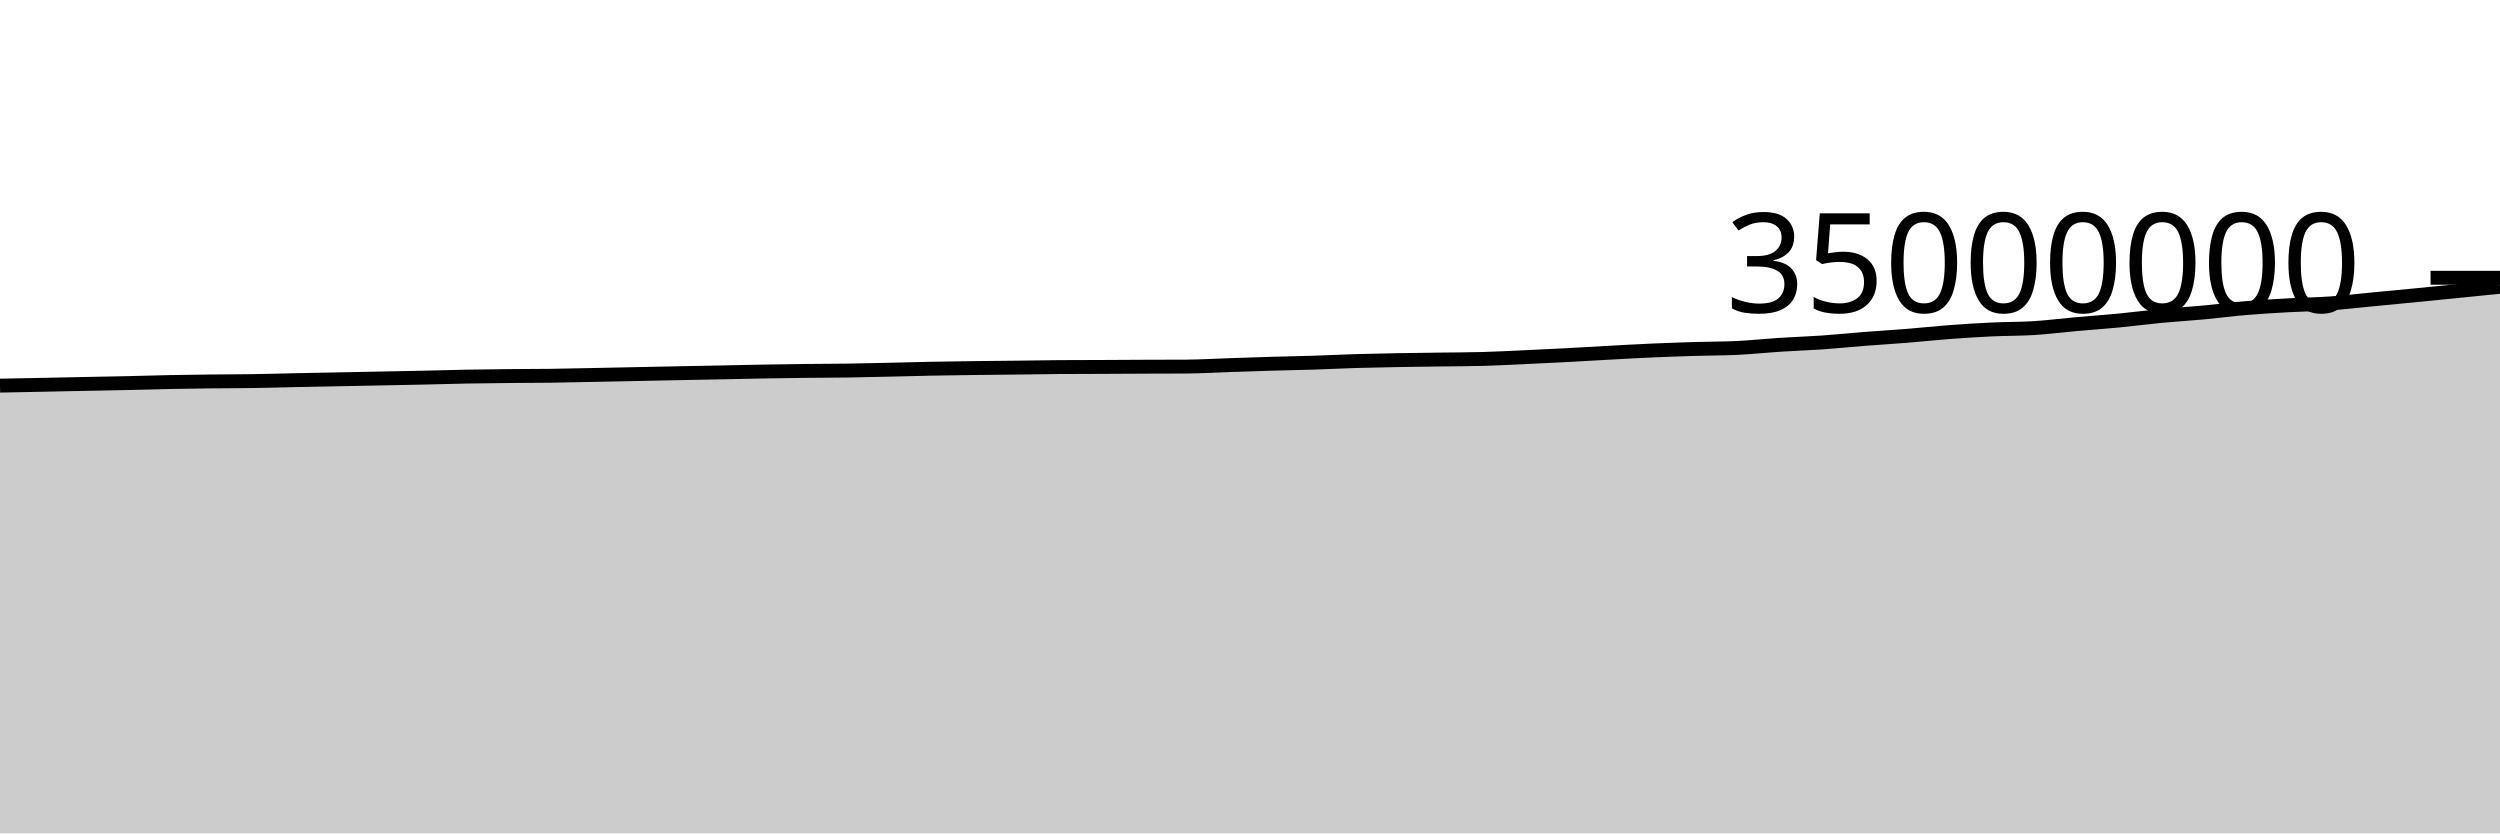
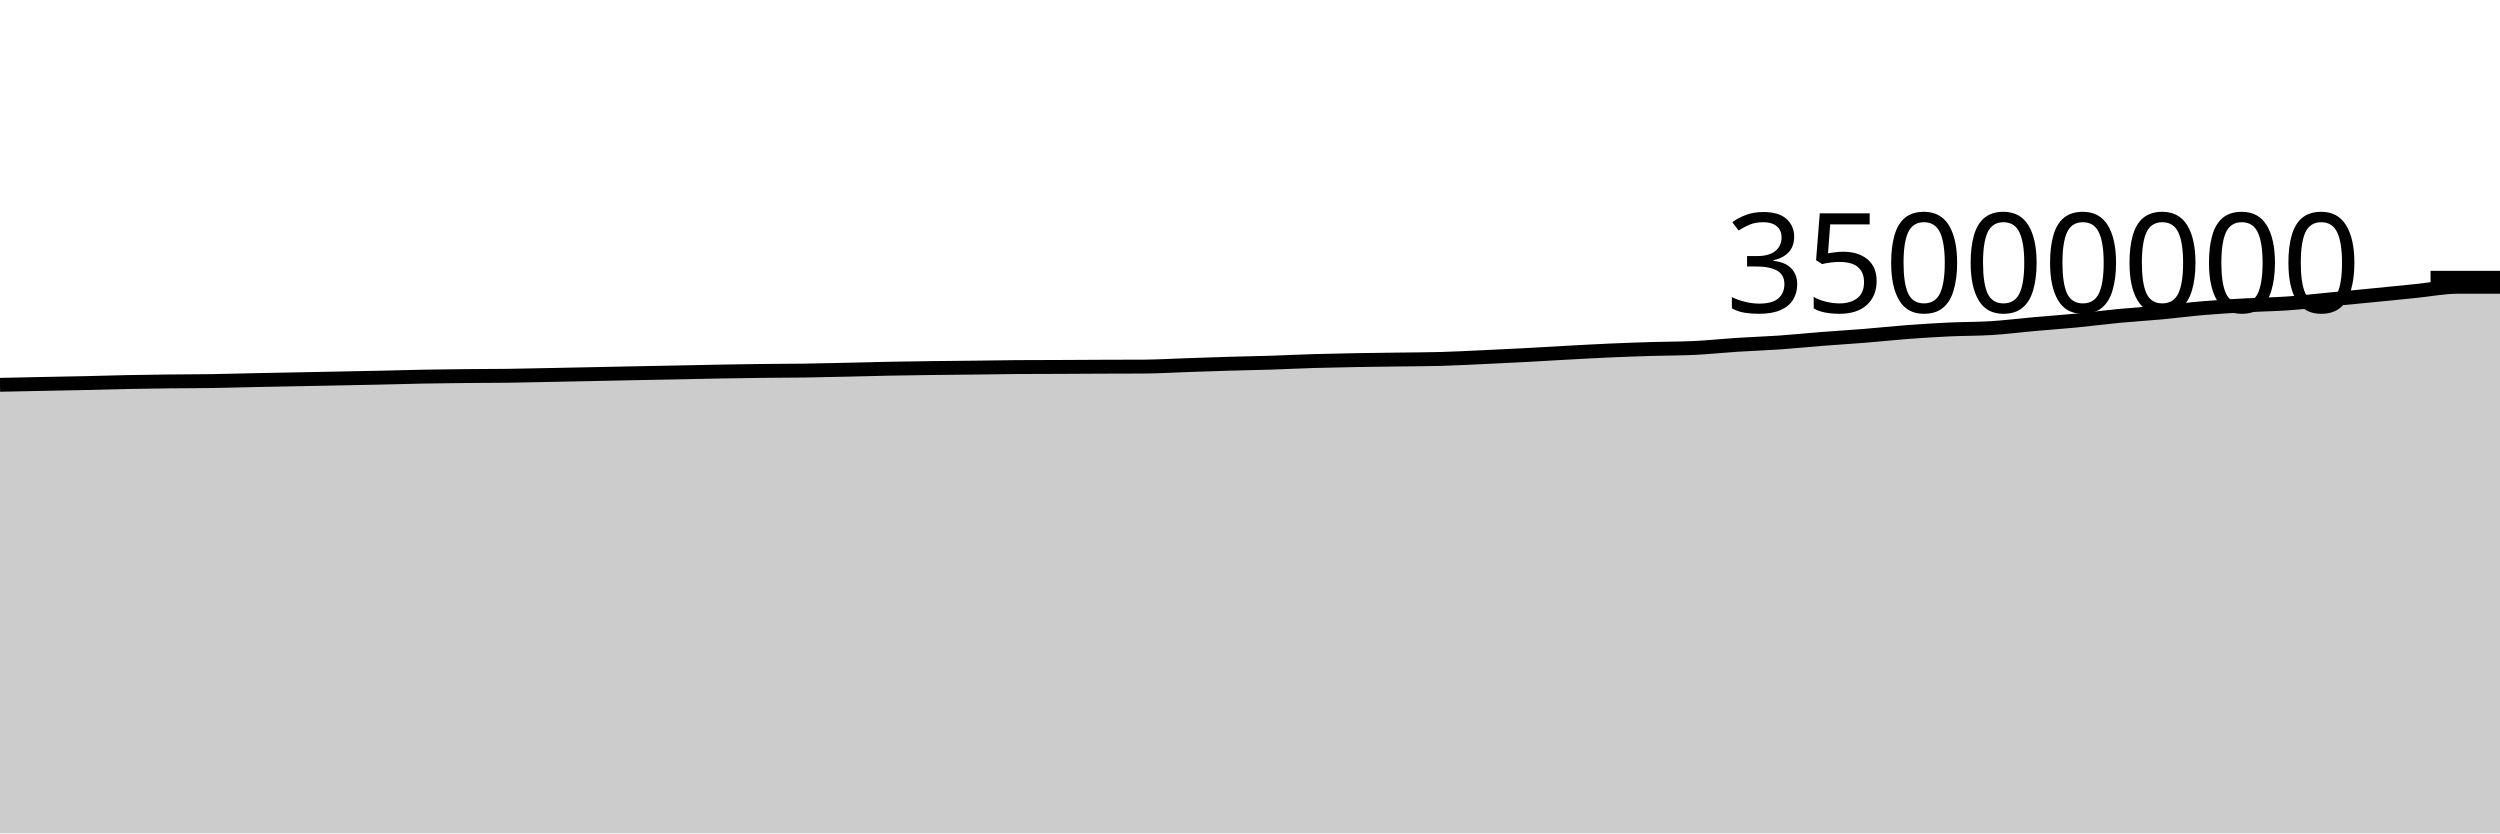
<svg xmlns="http://www.w3.org/2000/svg" viewBox="0 0 180 60">
  <g transform="translate(0,20)">
-     <path class="area" fill="rgba(0, 0, 0, 0.2)" d="M0,7.766C1.017,7.746,2.034,7.726,3.051,7.706C4.068,7.685,5.085,7.664,6.102,7.643C7.119,7.623,8.136,7.606,9.153,7.583C10.169,7.56,11.186,7.527,12.203,7.507C13.22,7.486,14.237,7.473,15.254,7.462C16.271,7.45,17.288,7.453,18.305,7.437C19.322,7.422,20.339,7.39,21.356,7.369C22.373,7.348,23.39,7.33,24.407,7.31C25.424,7.29,26.441,7.271,27.458,7.25C28.475,7.23,29.492,7.211,30.508,7.189C31.525,7.166,32.542,7.134,33.559,7.116C34.576,7.097,35.593,7.087,36.61,7.077C37.627,7.067,38.644,7.068,39.661,7.055C40.678,7.041,41.695,7.017,42.712,6.997C43.729,6.977,44.746,6.956,45.763,6.935C46.78,6.914,47.797,6.892,48.814,6.872C49.831,6.852,50.847,6.834,51.864,6.814C52.881,6.793,53.898,6.769,54.915,6.751C55.932,6.733,56.949,6.718,57.966,6.706C58.983,6.694,60,6.696,61.017,6.681C62.034,6.667,63.051,6.64,64.068,6.618C65.085,6.595,66.102,6.566,67.119,6.546C68.136,6.527,69.153,6.514,70.169,6.5C71.186,6.487,72.203,6.48,73.22,6.468C74.237,6.456,75.254,6.436,76.271,6.429C77.288,6.422,78.305,6.423,79.322,6.419C80.339,6.415,81.356,6.408,82.373,6.403C83.39,6.399,84.407,6.4,85.424,6.394C86.441,6.387,87.458,6.325,88.475,6.291C89.492,6.258,90.508,6.22,91.525,6.19C92.542,6.16,93.559,6.144,94.576,6.112C95.593,6.079,96.61,6.027,97.627,5.996C98.644,5.966,99.661,5.947,100.678,5.928C101.695,5.91,102.712,5.9,103.729,5.886C104.746,5.872,105.763,5.872,106.78,5.844C107.797,5.816,108.814,5.761,109.831,5.714C110.847,5.668,111.864,5.619,112.881,5.565C113.898,5.511,114.915,5.447,115.932,5.392C116.949,5.337,117.966,5.28,118.983,5.235C120,5.191,121.017,5.156,122.034,5.125C123.051,5.094,124.068,5.1,125.085,5.051C126.102,5.001,127.119,4.892,128.136,4.826C129.153,4.761,130.169,4.728,131.186,4.658C132.203,4.587,133.22,4.482,134.237,4.402C135.254,4.323,136.271,4.263,137.288,4.181C138.305,4.099,139.322,3.988,140.339,3.911C141.356,3.835,142.373,3.769,143.39,3.721C144.407,3.673,145.424,3.686,146.441,3.623C147.458,3.559,148.475,3.428,149.492,3.338C150.508,3.247,151.525,3.178,152.542,3.08C153.559,2.982,154.576,2.845,155.593,2.748C156.61,2.651,157.627,2.594,158.644,2.5C159.661,2.406,160.678,2.27,161.695,2.184C162.712,2.098,163.729,2.038,164.746,1.981C165.763,1.925,166.78,1.914,167.797,1.843C168.814,1.771,169.831,1.65,170.847,1.553C171.864,1.456,172.881,1.361,173.898,1.261C174.915,1.162,175.932,1.058,176.949,0.956C177.966,0.854,178.983,0.752,180,0.65L180,40C178.983,40,177.966,40,176.949,40C175.932,40,174.915,40,173.898,40C172.881,40,171.864,40,170.847,40C169.831,40,168.814,40,167.797,40C166.78,40,165.763,40,164.746,40C163.729,40,162.712,40,161.695,40C160.678,40,159.661,40,158.644,40C157.627,40,156.61,40,155.593,40C154.576,40,153.559,40,152.542,40C151.525,40,150.508,40,149.492,40C148.475,40,147.458,40,146.441,40C145.424,40,144.407,40,143.39,40C142.373,40,141.356,40,140.339,40C139.322,40,138.305,40,137.288,40C136.271,40,135.254,40,134.237,40C133.22,40,132.203,40,131.186,40C130.169,40,129.153,40,128.136,40C127.119,40,126.102,40,125.085,40C124.068,40,123.051,40,122.034,40C121.017,40,120,40,118.983,40C117.966,40,116.949,40,115.932,40C114.915,40,113.898,40,112.881,40C111.864,40,110.847,40,109.831,40C108.814,40,107.797,40,106.78,40C105.763,40,104.746,40,103.729,40C102.712,40,101.695,40,100.678,40C99.661,40,98.644,40,97.627,40C96.61,40,95.593,40,94.576,40C93.559,40,92.542,40,91.525,40C90.508,40,89.492,40,88.475,40C87.458,40,86.441,40,85.424,40C84.407,40,83.39,40,82.373,40C81.356,40,80.339,40,79.322,40C78.305,40,77.288,40,76.271,40C75.254,40,74.237,40,73.22,40C72.203,40,71.186,40,70.169,40C69.153,40,68.136,40,67.119,40C66.102,40,65.085,40,64.068,40C63.051,40,62.034,40,61.017,40C60,40,58.983,40,57.966,40C56.949,40,55.932,40,54.915,40C53.898,40,52.881,40,51.864,40C50.847,40,49.831,40,48.814,40C47.797,40,46.78,40,45.763,40C44.746,40,43.729,40,42.712,40C41.695,40,40.678,40,39.661,40C38.644,40,37.627,40,36.61,40C35.593,40,34.576,40,33.559,40C32.542,40,31.525,40,30.508,40C29.492,40,28.475,40,27.458,40C26.441,40,25.424,40,24.407,40C23.39,40,22.373,40,21.356,40C20.339,40,19.322,40,18.305,40C17.288,40,16.271,40,15.254,40C14.237,40,13.22,40,12.203,40C11.186,40,10.169,40,9.153,40C8.136,40,7.119,40,6.102,40C5.085,40,4.068,40,3.051,40C2.034,40,1.017,40,0,40Z" />
-     <path class="line" stroke="black" fill="none" d="M0,7.766C1.017,7.746,2.034,7.726,3.051,7.706C4.068,7.685,5.085,7.664,6.102,7.643C7.119,7.623,8.136,7.606,9.153,7.583C10.169,7.56,11.186,7.527,12.203,7.507C13.22,7.486,14.237,7.473,15.254,7.462C16.271,7.45,17.288,7.453,18.305,7.437C19.322,7.422,20.339,7.39,21.356,7.369C22.373,7.348,23.39,7.33,24.407,7.31C25.424,7.29,26.441,7.271,27.458,7.25C28.475,7.23,29.492,7.211,30.508,7.189C31.525,7.166,32.542,7.134,33.559,7.116C34.576,7.097,35.593,7.087,36.61,7.077C37.627,7.067,38.644,7.068,39.661,7.055C40.678,7.041,41.695,7.017,42.712,6.997C43.729,6.977,44.746,6.956,45.763,6.935C46.78,6.914,47.797,6.892,48.814,6.872C49.831,6.852,50.847,6.834,51.864,6.814C52.881,6.793,53.898,6.769,54.915,6.751C55.932,6.733,56.949,6.718,57.966,6.706C58.983,6.694,60,6.696,61.017,6.681C62.034,6.667,63.051,6.64,64.068,6.618C65.085,6.595,66.102,6.566,67.119,6.546C68.136,6.527,69.153,6.514,70.169,6.5C71.186,6.487,72.203,6.48,73.22,6.468C74.237,6.456,75.254,6.436,76.271,6.429C77.288,6.422,78.305,6.423,79.322,6.419C80.339,6.415,81.356,6.408,82.373,6.403C83.39,6.399,84.407,6.4,85.424,6.394C86.441,6.387,87.458,6.325,88.475,6.291C89.492,6.258,90.508,6.22,91.525,6.19C92.542,6.16,93.559,6.144,94.576,6.112C95.593,6.079,96.61,6.027,97.627,5.996C98.644,5.966,99.661,5.947,100.678,5.928C101.695,5.91,102.712,5.9,103.729,5.886C104.746,5.872,105.763,5.872,106.78,5.844C107.797,5.816,108.814,5.761,109.831,5.714C110.847,5.668,111.864,5.619,112.881,5.565C113.898,5.511,114.915,5.447,115.932,5.392C116.949,5.337,117.966,5.28,118.983,5.235C120,5.191,121.017,5.156,122.034,5.125C123.051,5.094,124.068,5.1,125.085,5.051C126.102,5.001,127.119,4.892,128.136,4.826C129.153,4.761,130.169,4.728,131.186,4.658C132.203,4.587,133.22,4.482,134.237,4.402C135.254,4.323,136.271,4.263,137.288,4.181C138.305,4.099,139.322,3.988,140.339,3.911C141.356,3.835,142.373,3.769,143.39,3.721C144.407,3.673,145.424,3.686,146.441,3.623C147.458,3.559,148.475,3.428,149.492,3.338C150.508,3.247,151.525,3.178,152.542,3.08C153.559,2.982,154.576,2.845,155.593,2.748C156.61,2.651,157.627,2.594,158.644,2.5C159.661,2.406,160.678,2.27,161.695,2.184C162.712,2.098,163.729,2.038,164.746,1.981C165.763,1.925,166.78,1.914,167.797,1.843C168.814,1.771,169.831,1.65,170.847,1.553C171.864,1.456,172.881,1.361,173.898,1.261C174.915,1.162,175.932,1.058,176.949,0.956C177.966,0.854,178.983,0.752,180,0.65" />
+     <path class="area" fill="rgba(0, 0, 0, 0.2)" d="M0,7.706C1.017,7.685,2.034,7.664,3.051,7.643C4.068,7.623,5.085,7.606,6.102,7.583C7.119,7.56,8.136,7.527,9.153,7.507C10.169,7.486,11.186,7.473,12.203,7.462C13.22,7.45,14.237,7.453,15.254,7.437C16.271,7.422,17.288,7.39,18.305,7.369C19.322,7.348,20.339,7.33,21.356,7.31C22.373,7.29,23.39,7.271,24.407,7.25C25.424,7.23,26.441,7.211,27.458,7.189C28.475,7.166,29.492,7.134,30.508,7.116C31.525,7.097,32.542,7.087,33.559,7.077C34.576,7.067,35.593,7.068,36.61,7.055C37.627,7.041,38.644,7.017,39.661,6.997C40.678,6.977,41.695,6.956,42.712,6.935C43.729,6.914,44.746,6.892,45.763,6.872C46.78,6.852,47.797,6.834,48.814,6.814C49.831,6.793,50.847,6.769,51.864,6.751C52.881,6.733,53.898,6.718,54.915,6.706C55.932,6.694,56.949,6.696,57.966,6.681C58.983,6.667,60,6.64,61.017,6.618C62.034,6.595,63.051,6.566,64.068,6.546C65.085,6.527,66.102,6.514,67.119,6.5C68.136,6.487,69.153,6.48,70.169,6.468C71.186,6.456,72.203,6.436,73.22,6.429C74.237,6.422,75.254,6.423,76.271,6.419C77.288,6.415,78.305,6.408,79.322,6.403C80.339,6.399,81.356,6.4,82.373,6.394C83.39,6.387,84.407,6.325,85.424,6.291C86.441,6.258,87.458,6.22,88.475,6.19C89.492,6.16,90.508,6.144,91.525,6.112C92.542,6.079,93.559,6.027,94.576,5.996C95.593,5.966,96.61,5.947,97.627,5.928C98.644,5.91,99.661,5.9,100.678,5.886C101.695,5.872,102.712,5.872,103.729,5.844C104.746,5.816,105.763,5.761,106.78,5.714C107.797,5.668,108.814,5.619,109.831,5.565C110.847,5.511,111.864,5.447,112.881,5.392C113.898,5.337,114.915,5.28,115.932,5.235C116.949,5.191,117.966,5.156,118.983,5.125C120,5.094,121.017,5.1,122.034,5.051C123.051,5.001,124.068,4.892,125.085,4.826C126.102,4.761,127.119,4.728,128.136,4.658C129.153,4.587,130.169,4.482,131.186,4.402C132.203,4.323,133.22,4.263,134.237,4.181C135.254,4.099,136.271,3.988,137.288,3.911C138.305,3.835,139.322,3.769,140.339,3.721C141.356,3.673,142.373,3.686,143.39,3.623C144.407,3.559,145.424,3.428,146.441,3.338C147.458,3.247,148.475,3.178,149.492,3.08C150.508,2.982,151.525,2.845,152.542,2.748C153.559,2.651,154.576,2.594,155.593,2.5C156.61,2.406,157.627,2.27,158.644,2.184C159.661,2.098,160.678,2.038,161.695,1.981C162.712,1.925,163.729,1.914,164.746,1.843C165.763,1.771,166.78,1.65,167.797,1.553C168.814,1.456,169.831,1.361,170.847,1.261C171.864,1.162,172.881,1.058,173.898,0.956C174.915,0.854,175.932,0.65,176.949,0.65C177.966,0.65,178.983,0.65,180,0.65L180,40C178.983,40,177.966,40,176.949,40C175.932,40,174.915,40,173.898,40C172.881,40,171.864,40,170.847,40C169.831,40,168.814,40,167.797,40C166.78,40,165.763,40,164.746,40C163.729,40,162.712,40,161.695,40C160.678,40,159.661,40,158.644,40C157.627,40,156.61,40,155.593,40C154.576,40,153.559,40,152.542,40C151.525,40,150.508,40,149.492,40C148.475,40,147.458,40,146.441,40C145.424,40,144.407,40,143.39,40C142.373,40,141.356,40,140.339,40C139.322,40,138.305,40,137.288,40C136.271,40,135.254,40,134.237,40C133.22,40,132.203,40,131.186,40C130.169,40,129.153,40,128.136,40C127.119,40,126.102,40,125.085,40C124.068,40,123.051,40,122.034,40C121.017,40,120,40,118.983,40C117.966,40,116.949,40,115.932,40C114.915,40,113.898,40,112.881,40C111.864,40,110.847,40,109.831,40C108.814,40,107.797,40,106.78,40C105.763,40,104.746,40,103.729,40C102.712,40,101.695,40,100.678,40C99.661,40,98.644,40,97.627,40C96.61,40,95.593,40,94.576,40C93.559,40,92.542,40,91.525,40C90.508,40,89.492,40,88.475,40C87.458,40,86.441,40,85.424,40C84.407,40,83.39,40,82.373,40C81.356,40,80.339,40,79.322,40C78.305,40,77.288,40,76.271,40C75.254,40,74.237,40,73.22,40C72.203,40,71.186,40,70.169,40C69.153,40,68.136,40,67.119,40C66.102,40,65.085,40,64.068,40C63.051,40,62.034,40,61.017,40C60,40,58.983,40,57.966,40C56.949,40,55.932,40,54.915,40C53.898,40,52.881,40,51.864,40C50.847,40,49.831,40,48.814,40C47.797,40,46.78,40,45.763,40C44.746,40,43.729,40,42.712,40C41.695,40,40.678,40,39.661,40C38.644,40,37.627,40,36.61,40C35.593,40,34.576,40,33.559,40C32.542,40,31.525,40,30.508,40C29.492,40,28.475,40,27.458,40C26.441,40,25.424,40,24.407,40C23.39,40,22.373,40,21.356,40C20.339,40,19.322,40,18.305,40C17.288,40,16.271,40,15.254,40C14.237,40,13.22,40,12.203,40C11.186,40,10.169,40,9.153,40C8.136,40,7.119,40,6.102,40C5.085,40,4.068,40,3.051,40C2.034,40,1.017,40,0,40Z" />
+     <path class="line" stroke="black" fill="none" d="M0,7.706C1.017,7.685,2.034,7.664,3.051,7.643C4.068,7.623,5.085,7.606,6.102,7.583C7.119,7.56,8.136,7.527,9.153,7.507C10.169,7.486,11.186,7.473,12.203,7.462C13.22,7.45,14.237,7.453,15.254,7.437C16.271,7.422,17.288,7.39,18.305,7.369C19.322,7.348,20.339,7.33,21.356,7.31C22.373,7.29,23.39,7.271,24.407,7.25C25.424,7.23,26.441,7.211,27.458,7.189C28.475,7.166,29.492,7.134,30.508,7.116C31.525,7.097,32.542,7.087,33.559,7.077C34.576,7.067,35.593,7.068,36.61,7.055C37.627,7.041,38.644,7.017,39.661,6.997C40.678,6.977,41.695,6.956,42.712,6.935C43.729,6.914,44.746,6.892,45.763,6.872C46.78,6.852,47.797,6.834,48.814,6.814C49.831,6.793,50.847,6.769,51.864,6.751C52.881,6.733,53.898,6.718,54.915,6.706C55.932,6.694,56.949,6.696,57.966,6.681C58.983,6.667,60,6.64,61.017,6.618C62.034,6.595,63.051,6.566,64.068,6.546C65.085,6.527,66.102,6.514,67.119,6.5C68.136,6.487,69.153,6.48,70.169,6.468C71.186,6.456,72.203,6.436,73.22,6.429C74.237,6.422,75.254,6.423,76.271,6.419C77.288,6.415,78.305,6.408,79.322,6.403C80.339,6.399,81.356,6.4,82.373,6.394C83.39,6.387,84.407,6.325,85.424,6.291C86.441,6.258,87.458,6.22,88.475,6.19C89.492,6.16,90.508,6.144,91.525,6.112C92.542,6.079,93.559,6.027,94.576,5.996C95.593,5.966,96.61,5.947,97.627,5.928C98.644,5.91,99.661,5.9,100.678,5.886C101.695,5.872,102.712,5.872,103.729,5.844C104.746,5.816,105.763,5.761,106.78,5.714C107.797,5.668,108.814,5.619,109.831,5.565C110.847,5.511,111.864,5.447,112.881,5.392C113.898,5.337,114.915,5.28,115.932,5.235C116.949,5.191,117.966,5.156,118.983,5.125C120,5.094,121.017,5.1,122.034,5.051C123.051,5.001,124.068,4.892,125.085,4.826C126.102,4.761,127.119,4.728,128.136,4.658C129.153,4.587,130.169,4.482,131.186,4.402C132.203,4.323,133.22,4.263,134.237,4.181C135.254,4.099,136.271,3.988,137.288,3.911C138.305,3.835,139.322,3.769,140.339,3.721C141.356,3.673,142.373,3.686,143.39,3.623C144.407,3.559,145.424,3.428,146.441,3.338C147.458,3.247,148.475,3.178,149.492,3.08C150.508,2.982,151.525,2.845,152.542,2.748C153.559,2.651,154.576,2.594,155.593,2.5C156.61,2.406,157.627,2.27,158.644,2.184C159.661,2.098,160.678,2.038,161.695,1.981C162.712,1.925,163.729,1.914,164.746,1.843C165.763,1.771,166.78,1.65,167.797,1.553C168.814,1.456,169.831,1.361,170.847,1.261C171.864,1.162,172.881,1.058,173.898,0.956C174.915,0.854,175.932,0.65,176.949,0.65C177.966,0.65,178.983,0.65,180,0.65" />
    <path class="axis-ceiling" stroke-width="1" stroke="black" fill="none" d="M175,0L180,0" />
    <text class="axis-ceiling-label" font-family="sans-serif" text-anchor="end" font-size="10px" x="170" y="2.5">35000000</text>
  </g>
</svg>
